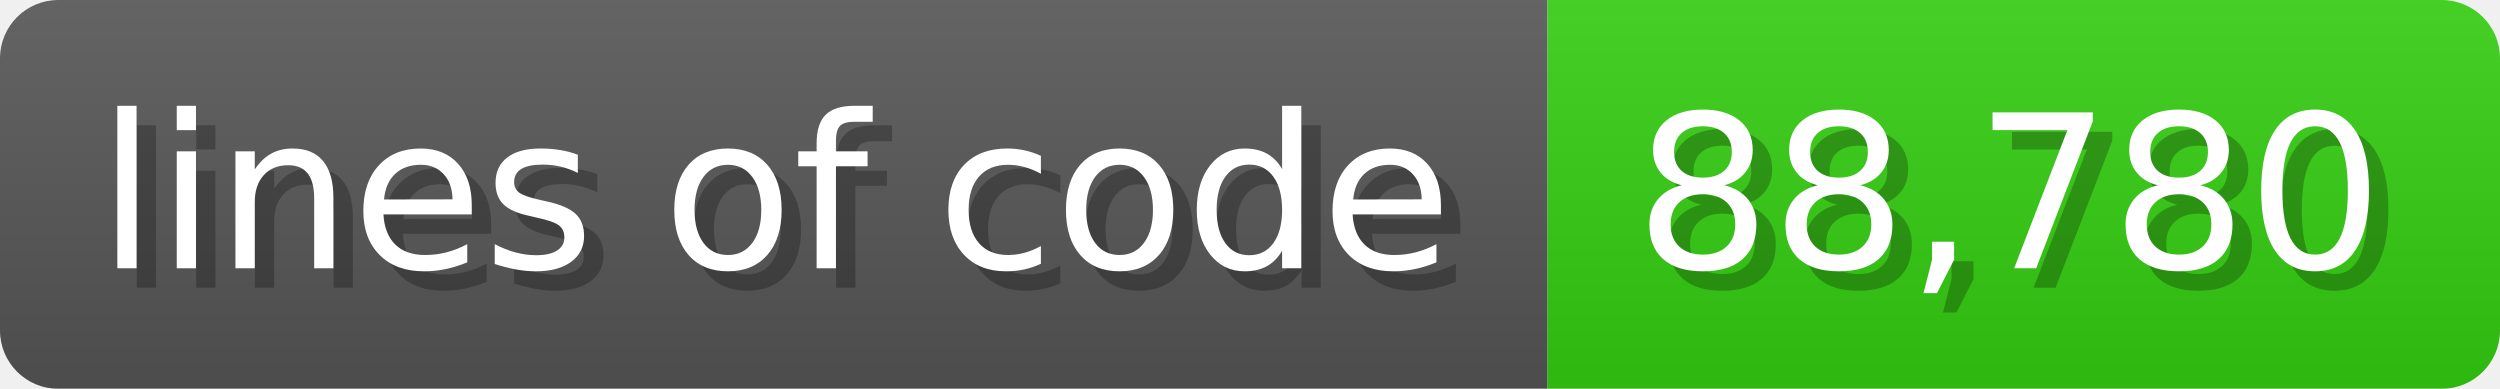
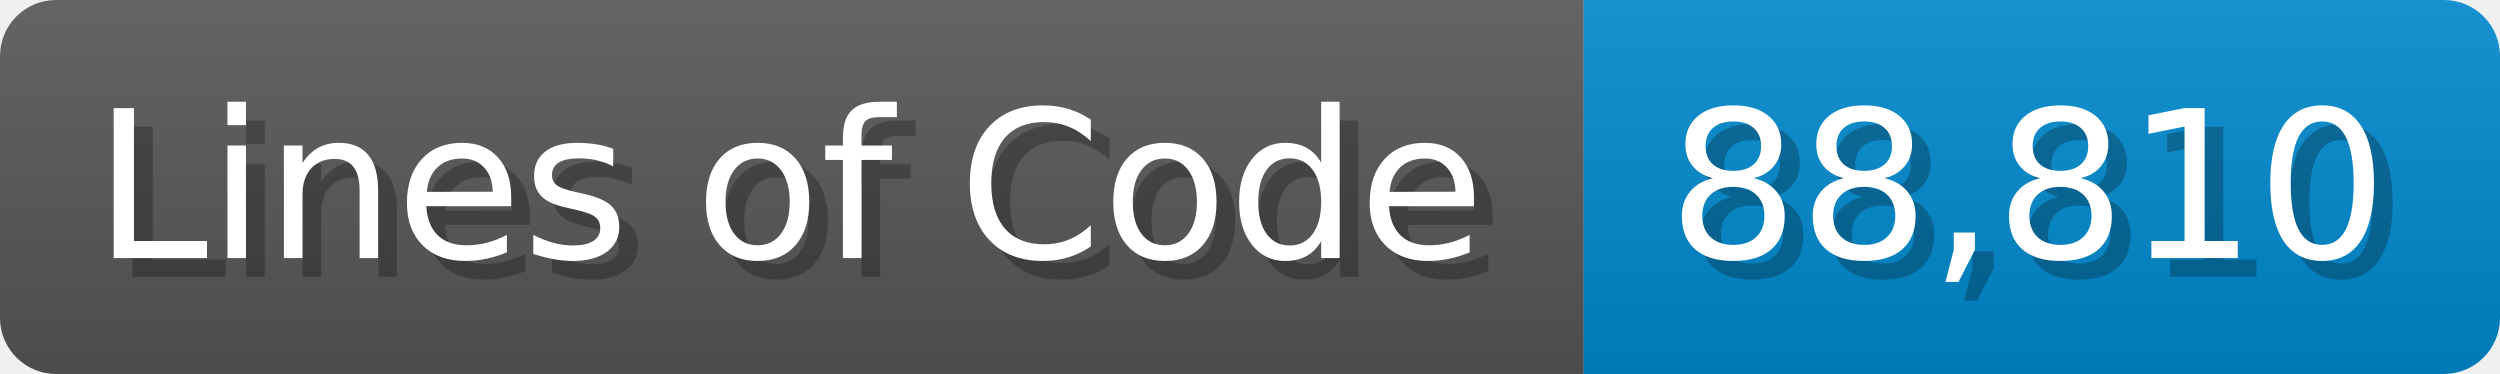
- <svg xmlns="http://www.w3.org/2000/svg" width="128.6" height="20" viewBox="0 0 1286 200">
+ <svg xmlns="http://www.w3.org/2000/svg" width="133.7" height="20" viewBox="0 0 1337 200">
  <linearGradient id="a" x2="0" y2="100%">
    <stop offset="0" stop-opacity=".1" stop-color="#EEE" />
    <stop offset="1" stop-opacity=".1" />
  </linearGradient>
  <mask id="m">
-     <rect width="1286" height="200" rx="30" fill="#FFF" />
+     <rect width="1337" height="200" rx="30" fill="#FFF" />
  </mask>
  <g mask="url(#m)">
-     <rect width="796" height="200" fill="#555" />
-     <rect width="490" height="200" fill="#3C1" x="796" />
-     <rect width="1286" height="200" fill="url(#a)" />
+     <rect width="847" height="200" fill="#555" />
+     <rect width="490" height="200" fill="#08C" x="847" />
+     <rect width="1337" height="200" fill="url(#a)" />
  </g>
  <g fill="#fff" text-anchor="start" font-family="Verdana,DejaVu Sans,sans-serif" font-size="110">
-     <text x="60" y="148" textLength="696" fill="#000" opacity="0.25">lines of code</text>
-     <text x="50" y="138" textLength="696">lines of code</text>
-     <text x="851" y="148" textLength="390" fill="#000" opacity="0.25">88,780</text>
-     <text x="841" y="138" textLength="390">88,780</text>
+     <text x="60" y="148" textLength="747" fill="#000" opacity="0.25">Lines of Code</text>
+     <text x="50" y="138" textLength="747">Lines of Code</text>
+     <text x="902" y="148" textLength="390" fill="#000" opacity="0.25">88,810</text>
+     <text x="892" y="138" textLength="390">88,810</text>
  </g>
</svg>
